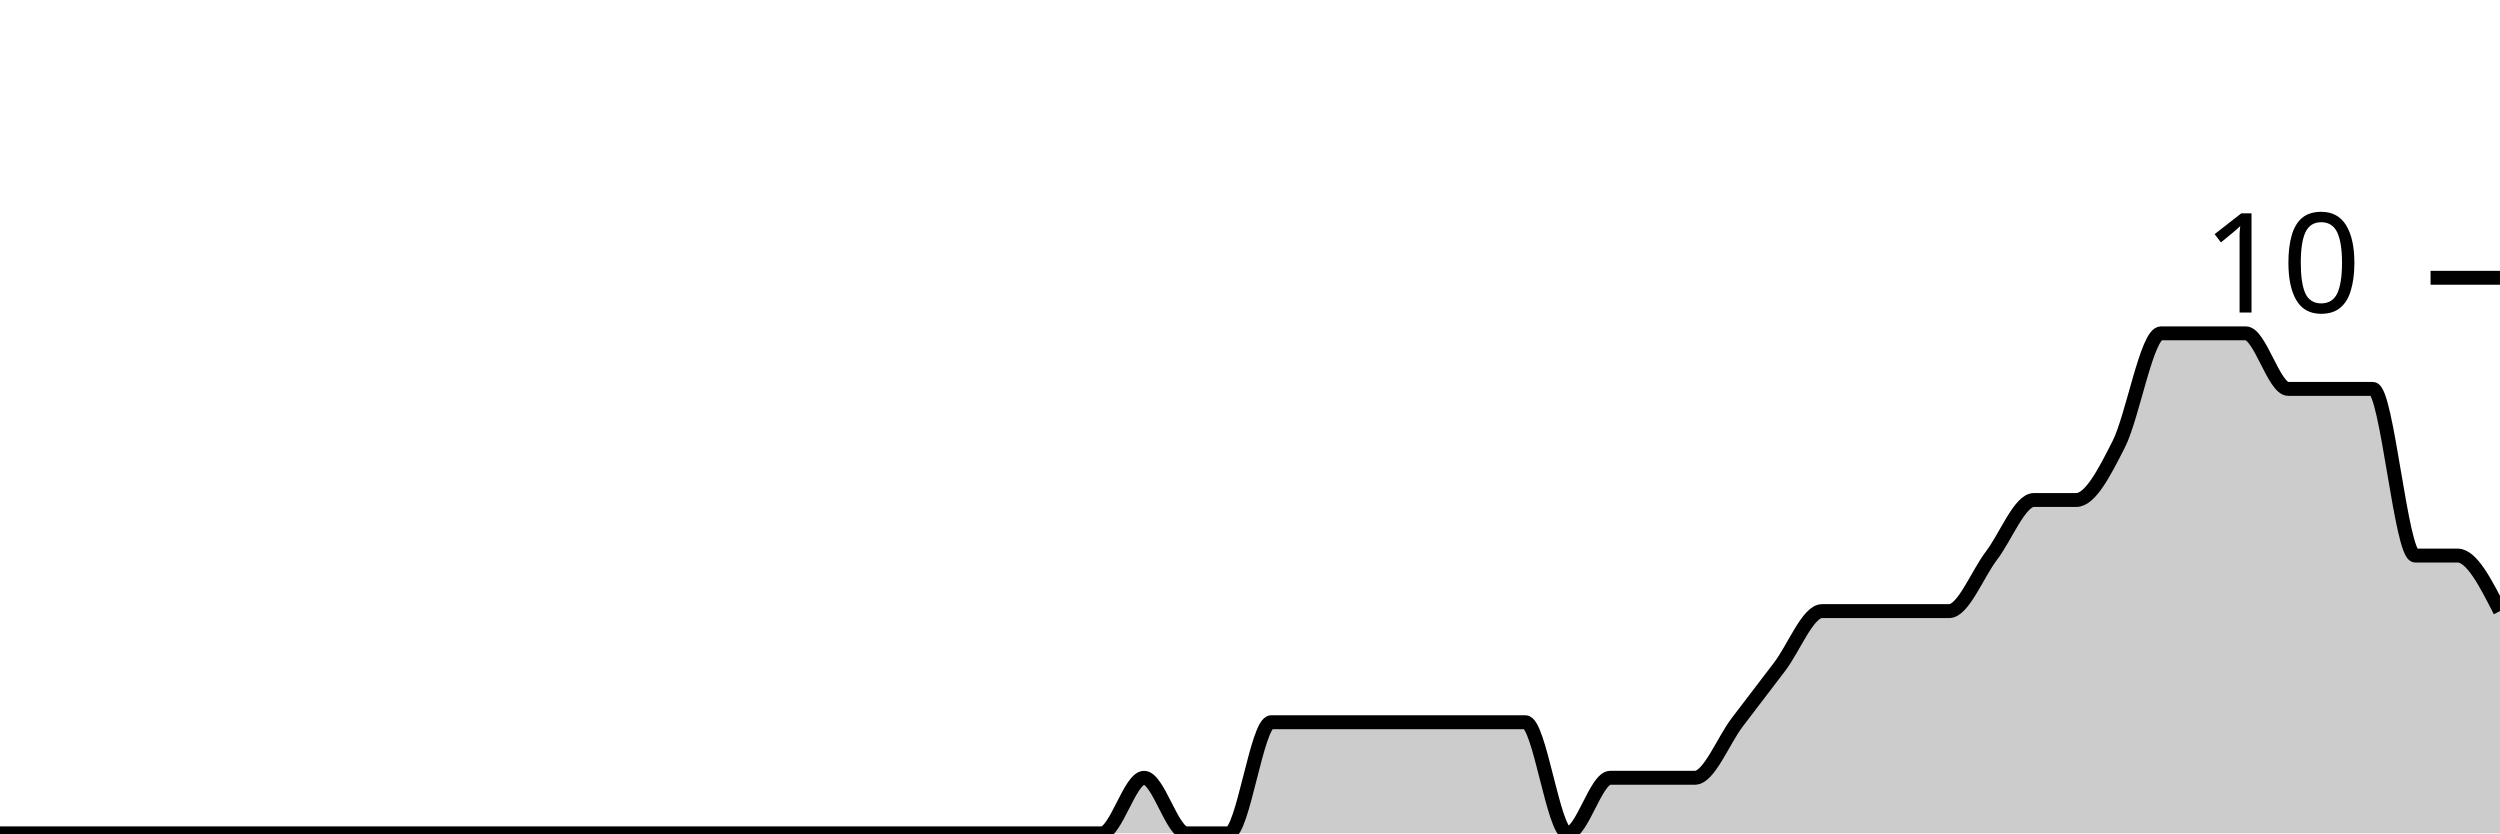
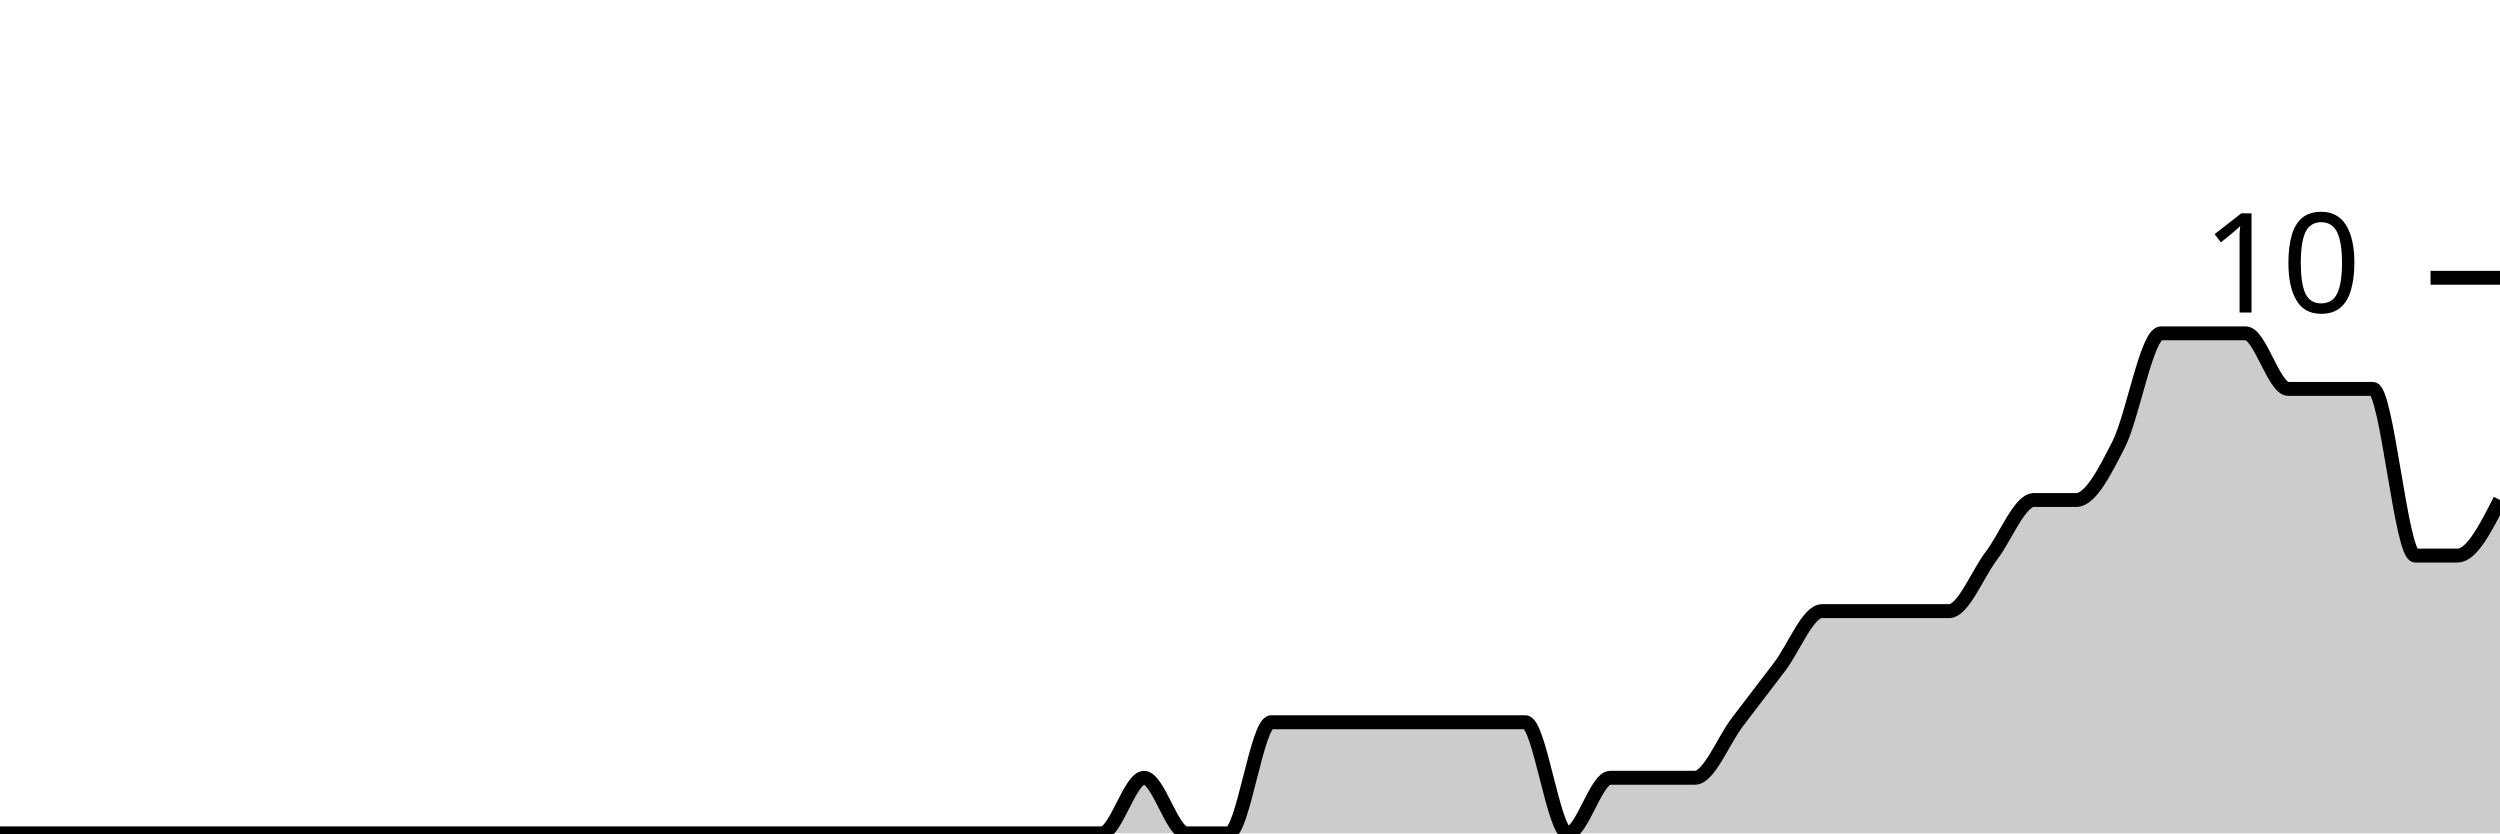
<svg xmlns="http://www.w3.org/2000/svg" viewBox="0 0 180 60">
  <g transform="translate(0,20)">
-     <path class="area" fill="rgba(0, 0, 0, 0.2)" d="M0,40C1.017,40,2.034,40,3.051,40C4.068,40,5.085,40,6.102,40C7.119,40,8.136,40,9.153,40C10.169,40,11.186,40,12.203,40C13.22,40,14.237,40,15.254,40C16.271,40,17.288,40,18.305,40C19.322,40,20.339,40,21.356,40C22.373,40,23.39,40,24.407,40C25.424,40,26.441,40,27.458,40C28.475,40,29.492,40,30.508,40C31.525,40,32.542,40,33.559,40C34.576,40,35.593,40,36.61,40C37.627,40,38.644,40,39.661,40C40.678,40,41.695,40,42.712,40C43.729,40,44.746,40,45.763,40C46.78,40,47.797,40,48.814,40C49.831,40,50.847,40,51.864,40C52.881,40,53.898,40,54.915,40C55.932,40,56.949,40,57.966,40C58.983,40,60,40,61.017,40C62.034,40,63.051,40,64.068,40C65.085,40,66.102,40,67.119,40C68.136,40,69.153,40,70.169,40C71.186,40,72.203,40,73.22,40C74.237,40,75.254,40,76.271,40C77.288,40,78.305,40,79.322,40C80.339,40,81.356,36,82.373,36C83.39,36,84.407,40,85.424,40C86.441,40,87.458,40,88.475,40C89.492,40,90.508,32,91.525,32C92.542,32,93.559,32,94.576,32C95.593,32,96.61,32,97.627,32C98.644,32,99.661,32,100.678,32C101.695,32,102.712,32,103.729,32C104.746,32,105.763,32,106.78,32C107.797,32,108.814,32,109.831,32C110.847,32,111.864,40,112.881,40C113.898,40,114.915,36,115.932,36C116.949,36,117.966,36,118.983,36C120,36,121.017,36,122.034,36C123.051,36,124.068,33.333,125.085,32C126.102,30.667,127.119,29.333,128.136,28C129.153,26.667,130.169,24,131.186,24C132.203,24,133.22,24,134.237,24C135.254,24,136.271,24,137.288,24C138.305,24,139.322,24,140.339,24C141.356,24,142.373,21.333,143.39,20C144.407,18.667,145.424,16,146.441,16C147.458,16,148.475,16,149.492,16C150.508,16,151.525,14,152.542,12C153.559,10,154.576,4,155.593,4C156.61,4,157.627,4,158.644,4C159.661,4,160.678,4,161.695,4C162.712,4,163.729,8,164.746,8C165.763,8,166.78,8,167.797,8C168.814,8,169.831,8,170.847,8C171.864,8,172.881,20,173.898,20C174.915,20,175.932,20,176.949,20C177.966,20,178.983,22,180,24L180,40C178.983,40,177.966,40,176.949,40C175.932,40,174.915,40,173.898,40C172.881,40,171.864,40,170.847,40C169.831,40,168.814,40,167.797,40C166.78,40,165.763,40,164.746,40C163.729,40,162.712,40,161.695,40C160.678,40,159.661,40,158.644,40C157.627,40,156.61,40,155.593,40C154.576,40,153.559,40,152.542,40C151.525,40,150.508,40,149.492,40C148.475,40,147.458,40,146.441,40C145.424,40,144.407,40,143.39,40C142.373,40,141.356,40,140.339,40C139.322,40,138.305,40,137.288,40C136.271,40,135.254,40,134.237,40C133.22,40,132.203,40,131.186,40C130.169,40,129.153,40,128.136,40C127.119,40,126.102,40,125.085,40C124.068,40,123.051,40,122.034,40C121.017,40,120,40,118.983,40C117.966,40,116.949,40,115.932,40C114.915,40,113.898,40,112.881,40C111.864,40,110.847,40,109.831,40C108.814,40,107.797,40,106.78,40C105.763,40,104.746,40,103.729,40C102.712,40,101.695,40,100.678,40C99.661,40,98.644,40,97.627,40C96.61,40,95.593,40,94.576,40C93.559,40,92.542,40,91.525,40C90.508,40,89.492,40,88.475,40C87.458,40,86.441,40,85.424,40C84.407,40,83.39,40,82.373,40C81.356,40,80.339,40,79.322,40C78.305,40,77.288,40,76.271,40C75.254,40,74.237,40,73.22,40C72.203,40,71.186,40,70.169,40C69.153,40,68.136,40,67.119,40C66.102,40,65.085,40,64.068,40C63.051,40,62.034,40,61.017,40C60,40,58.983,40,57.966,40C56.949,40,55.932,40,54.915,40C53.898,40,52.881,40,51.864,40C50.847,40,49.831,40,48.814,40C47.797,40,46.78,40,45.763,40C44.746,40,43.729,40,42.712,40C41.695,40,40.678,40,39.661,40C38.644,40,37.627,40,36.61,40C35.593,40,34.576,40,33.559,40C32.542,40,31.525,40,30.508,40C29.492,40,28.475,40,27.458,40C26.441,40,25.424,40,24.407,40C23.39,40,22.373,40,21.356,40C20.339,40,19.322,40,18.305,40C17.288,40,16.271,40,15.254,40C14.237,40,13.22,40,12.203,40C11.186,40,10.169,40,9.153,40C8.136,40,7.119,40,6.102,40C5.085,40,4.068,40,3.051,40C2.034,40,1.017,40,0,40Z" />
-     <path class="line" stroke="black" fill="none" d="M0,40C1.017,40,2.034,40,3.051,40C4.068,40,5.085,40,6.102,40C7.119,40,8.136,40,9.153,40C10.169,40,11.186,40,12.203,40C13.22,40,14.237,40,15.254,40C16.271,40,17.288,40,18.305,40C19.322,40,20.339,40,21.356,40C22.373,40,23.39,40,24.407,40C25.424,40,26.441,40,27.458,40C28.475,40,29.492,40,30.508,40C31.525,40,32.542,40,33.559,40C34.576,40,35.593,40,36.61,40C37.627,40,38.644,40,39.661,40C40.678,40,41.695,40,42.712,40C43.729,40,44.746,40,45.763,40C46.78,40,47.797,40,48.814,40C49.831,40,50.847,40,51.864,40C52.881,40,53.898,40,54.915,40C55.932,40,56.949,40,57.966,40C58.983,40,60,40,61.017,40C62.034,40,63.051,40,64.068,40C65.085,40,66.102,40,67.119,40C68.136,40,69.153,40,70.169,40C71.186,40,72.203,40,73.22,40C74.237,40,75.254,40,76.271,40C77.288,40,78.305,40,79.322,40C80.339,40,81.356,36,82.373,36C83.39,36,84.407,40,85.424,40C86.441,40,87.458,40,88.475,40C89.492,40,90.508,32,91.525,32C92.542,32,93.559,32,94.576,32C95.593,32,96.61,32,97.627,32C98.644,32,99.661,32,100.678,32C101.695,32,102.712,32,103.729,32C104.746,32,105.763,32,106.78,32C107.797,32,108.814,32,109.831,32C110.847,32,111.864,40,112.881,40C113.898,40,114.915,36,115.932,36C116.949,36,117.966,36,118.983,36C120,36,121.017,36,122.034,36C123.051,36,124.068,33.333,125.085,32C126.102,30.667,127.119,29.333,128.136,28C129.153,26.667,130.169,24,131.186,24C132.203,24,133.22,24,134.237,24C135.254,24,136.271,24,137.288,24C138.305,24,139.322,24,140.339,24C141.356,24,142.373,21.333,143.39,20C144.407,18.667,145.424,16,146.441,16C147.458,16,148.475,16,149.492,16C150.508,16,151.525,14,152.542,12C153.559,10,154.576,4,155.593,4C156.61,4,157.627,4,158.644,4C159.661,4,160.678,4,161.695,4C162.712,4,163.729,8,164.746,8C165.763,8,166.78,8,167.797,8C168.814,8,169.831,8,170.847,8C171.864,8,172.881,20,173.898,20C174.915,20,175.932,20,176.949,20C177.966,20,178.983,22,180,24" />
+     <path class="area" fill="rgba(0, 0, 0, 0.2)" d="M0,40C1.017,40,2.034,40,3.051,40C4.068,40,5.085,40,6.102,40C7.119,40,8.136,40,9.153,40C10.169,40,11.186,40,12.203,40C13.22,40,14.237,40,15.254,40C16.271,40,17.288,40,18.305,40C19.322,40,20.339,40,21.356,40C22.373,40,23.39,40,24.407,40C25.424,40,26.441,40,27.458,40C28.475,40,29.492,40,30.508,40C31.525,40,32.542,40,33.559,40C34.576,40,35.593,40,36.61,40C37.627,40,38.644,40,39.661,40C40.678,40,41.695,40,42.712,40C43.729,40,44.746,40,45.763,40C46.78,40,47.797,40,48.814,40C49.831,40,50.847,40,51.864,40C52.881,40,53.898,40,54.915,40C55.932,40,56.949,40,57.966,40C58.983,40,60,40,61.017,40C62.034,40,63.051,40,64.068,40C65.085,40,66.102,40,67.119,40C68.136,40,69.153,40,70.169,40C71.186,40,72.203,40,73.22,40C74.237,40,75.254,40,76.271,40C77.288,40,78.305,40,79.322,40C80.339,40,81.356,36,82.373,36C83.39,36,84.407,40,85.424,40C86.441,40,87.458,40,88.475,40C89.492,40,90.508,32,91.525,32C92.542,32,93.559,32,94.576,32C95.593,32,96.61,32,97.627,32C98.644,32,99.661,32,100.678,32C101.695,32,102.712,32,103.729,32C104.746,32,105.763,32,106.78,32C107.797,32,108.814,32,109.831,32C110.847,32,111.864,40,112.881,40C113.898,40,114.915,36,115.932,36C116.949,36,117.966,36,118.983,36C120,36,121.017,36,122.034,36C123.051,36,124.068,33.333,125.085,32C126.102,30.667,127.119,29.333,128.136,28C129.153,26.667,130.169,24,131.186,24C132.203,24,133.22,24,134.237,24C135.254,24,136.271,24,137.288,24C138.305,24,139.322,24,140.339,24C141.356,24,142.373,21.333,143.39,20C144.407,18.667,145.424,16,146.441,16C147.458,16,148.475,16,149.492,16C150.508,16,151.525,14,152.542,12C153.559,10,154.576,4,155.593,4C156.61,4,157.627,4,158.644,4C159.661,4,160.678,4,161.695,4C162.712,4,163.729,8,164.746,8C165.763,8,166.78,8,167.797,8C168.814,8,169.831,8,170.847,8C171.864,8,172.881,20,173.898,20C174.915,20,175.932,20,176.949,20C177.966,20,178.983,18,180,16L180,40C178.983,40,177.966,40,176.949,40C175.932,40,174.915,40,173.898,40C172.881,40,171.864,40,170.847,40C169.831,40,168.814,40,167.797,40C166.78,40,165.763,40,164.746,40C163.729,40,162.712,40,161.695,40C160.678,40,159.661,40,158.644,40C157.627,40,156.61,40,155.593,40C154.576,40,153.559,40,152.542,40C151.525,40,150.508,40,149.492,40C148.475,40,147.458,40,146.441,40C145.424,40,144.407,40,143.39,40C142.373,40,141.356,40,140.339,40C139.322,40,138.305,40,137.288,40C136.271,40,135.254,40,134.237,40C133.22,40,132.203,40,131.186,40C130.169,40,129.153,40,128.136,40C127.119,40,126.102,40,125.085,40C124.068,40,123.051,40,122.034,40C121.017,40,120,40,118.983,40C117.966,40,116.949,40,115.932,40C114.915,40,113.898,40,112.881,40C111.864,40,110.847,40,109.831,40C108.814,40,107.797,40,106.78,40C105.763,40,104.746,40,103.729,40C102.712,40,101.695,40,100.678,40C99.661,40,98.644,40,97.627,40C96.61,40,95.593,40,94.576,40C93.559,40,92.542,40,91.525,40C90.508,40,89.492,40,88.475,40C87.458,40,86.441,40,85.424,40C84.407,40,83.39,40,82.373,40C81.356,40,80.339,40,79.322,40C78.305,40,77.288,40,76.271,40C75.254,40,74.237,40,73.22,40C72.203,40,71.186,40,70.169,40C69.153,40,68.136,40,67.119,40C66.102,40,65.085,40,64.068,40C63.051,40,62.034,40,61.017,40C60,40,58.983,40,57.966,40C56.949,40,55.932,40,54.915,40C53.898,40,52.881,40,51.864,40C50.847,40,49.831,40,48.814,40C47.797,40,46.78,40,45.763,40C44.746,40,43.729,40,42.712,40C41.695,40,40.678,40,39.661,40C38.644,40,37.627,40,36.61,40C35.593,40,34.576,40,33.559,40C32.542,40,31.525,40,30.508,40C29.492,40,28.475,40,27.458,40C26.441,40,25.424,40,24.407,40C23.39,40,22.373,40,21.356,40C20.339,40,19.322,40,18.305,40C17.288,40,16.271,40,15.254,40C14.237,40,13.22,40,12.203,40C11.186,40,10.169,40,9.153,40C8.136,40,7.119,40,6.102,40C5.085,40,4.068,40,3.051,40C2.034,40,1.017,40,0,40Z" />
+     <path class="line" stroke="black" fill="none" d="M0,40C1.017,40,2.034,40,3.051,40C4.068,40,5.085,40,6.102,40C7.119,40,8.136,40,9.153,40C10.169,40,11.186,40,12.203,40C13.22,40,14.237,40,15.254,40C16.271,40,17.288,40,18.305,40C19.322,40,20.339,40,21.356,40C22.373,40,23.39,40,24.407,40C25.424,40,26.441,40,27.458,40C28.475,40,29.492,40,30.508,40C31.525,40,32.542,40,33.559,40C34.576,40,35.593,40,36.61,40C37.627,40,38.644,40,39.661,40C40.678,40,41.695,40,42.712,40C43.729,40,44.746,40,45.763,40C46.78,40,47.797,40,48.814,40C49.831,40,50.847,40,51.864,40C52.881,40,53.898,40,54.915,40C55.932,40,56.949,40,57.966,40C58.983,40,60,40,61.017,40C62.034,40,63.051,40,64.068,40C65.085,40,66.102,40,67.119,40C68.136,40,69.153,40,70.169,40C71.186,40,72.203,40,73.22,40C74.237,40,75.254,40,76.271,40C77.288,40,78.305,40,79.322,40C80.339,40,81.356,36,82.373,36C83.39,36,84.407,40,85.424,40C86.441,40,87.458,40,88.475,40C89.492,40,90.508,32,91.525,32C92.542,32,93.559,32,94.576,32C95.593,32,96.61,32,97.627,32C98.644,32,99.661,32,100.678,32C101.695,32,102.712,32,103.729,32C104.746,32,105.763,32,106.78,32C107.797,32,108.814,32,109.831,32C110.847,32,111.864,40,112.881,40C113.898,40,114.915,36,115.932,36C116.949,36,117.966,36,118.983,36C120,36,121.017,36,122.034,36C123.051,36,124.068,33.333,125.085,32C126.102,30.667,127.119,29.333,128.136,28C129.153,26.667,130.169,24,131.186,24C132.203,24,133.22,24,134.237,24C135.254,24,136.271,24,137.288,24C138.305,24,139.322,24,140.339,24C141.356,24,142.373,21.333,143.39,20C144.407,18.667,145.424,16,146.441,16C147.458,16,148.475,16,149.492,16C150.508,16,151.525,14,152.542,12C153.559,10,154.576,4,155.593,4C156.61,4,157.627,4,158.644,4C159.661,4,160.678,4,161.695,4C162.712,4,163.729,8,164.746,8C165.763,8,166.78,8,167.797,8C168.814,8,169.831,8,170.847,8C171.864,8,172.881,20,173.898,20C174.915,20,175.932,20,176.949,20C177.966,20,178.983,18,180,16" />
    <path class="axis-ceiling" stroke-width="1" stroke="black" fill="none" d="M175,0L180,0" />
    <text class="axis-ceiling-label" font-family="sans-serif" text-anchor="end" font-size="10px" x="170" y="2.5">10</text>
  </g>
</svg>
